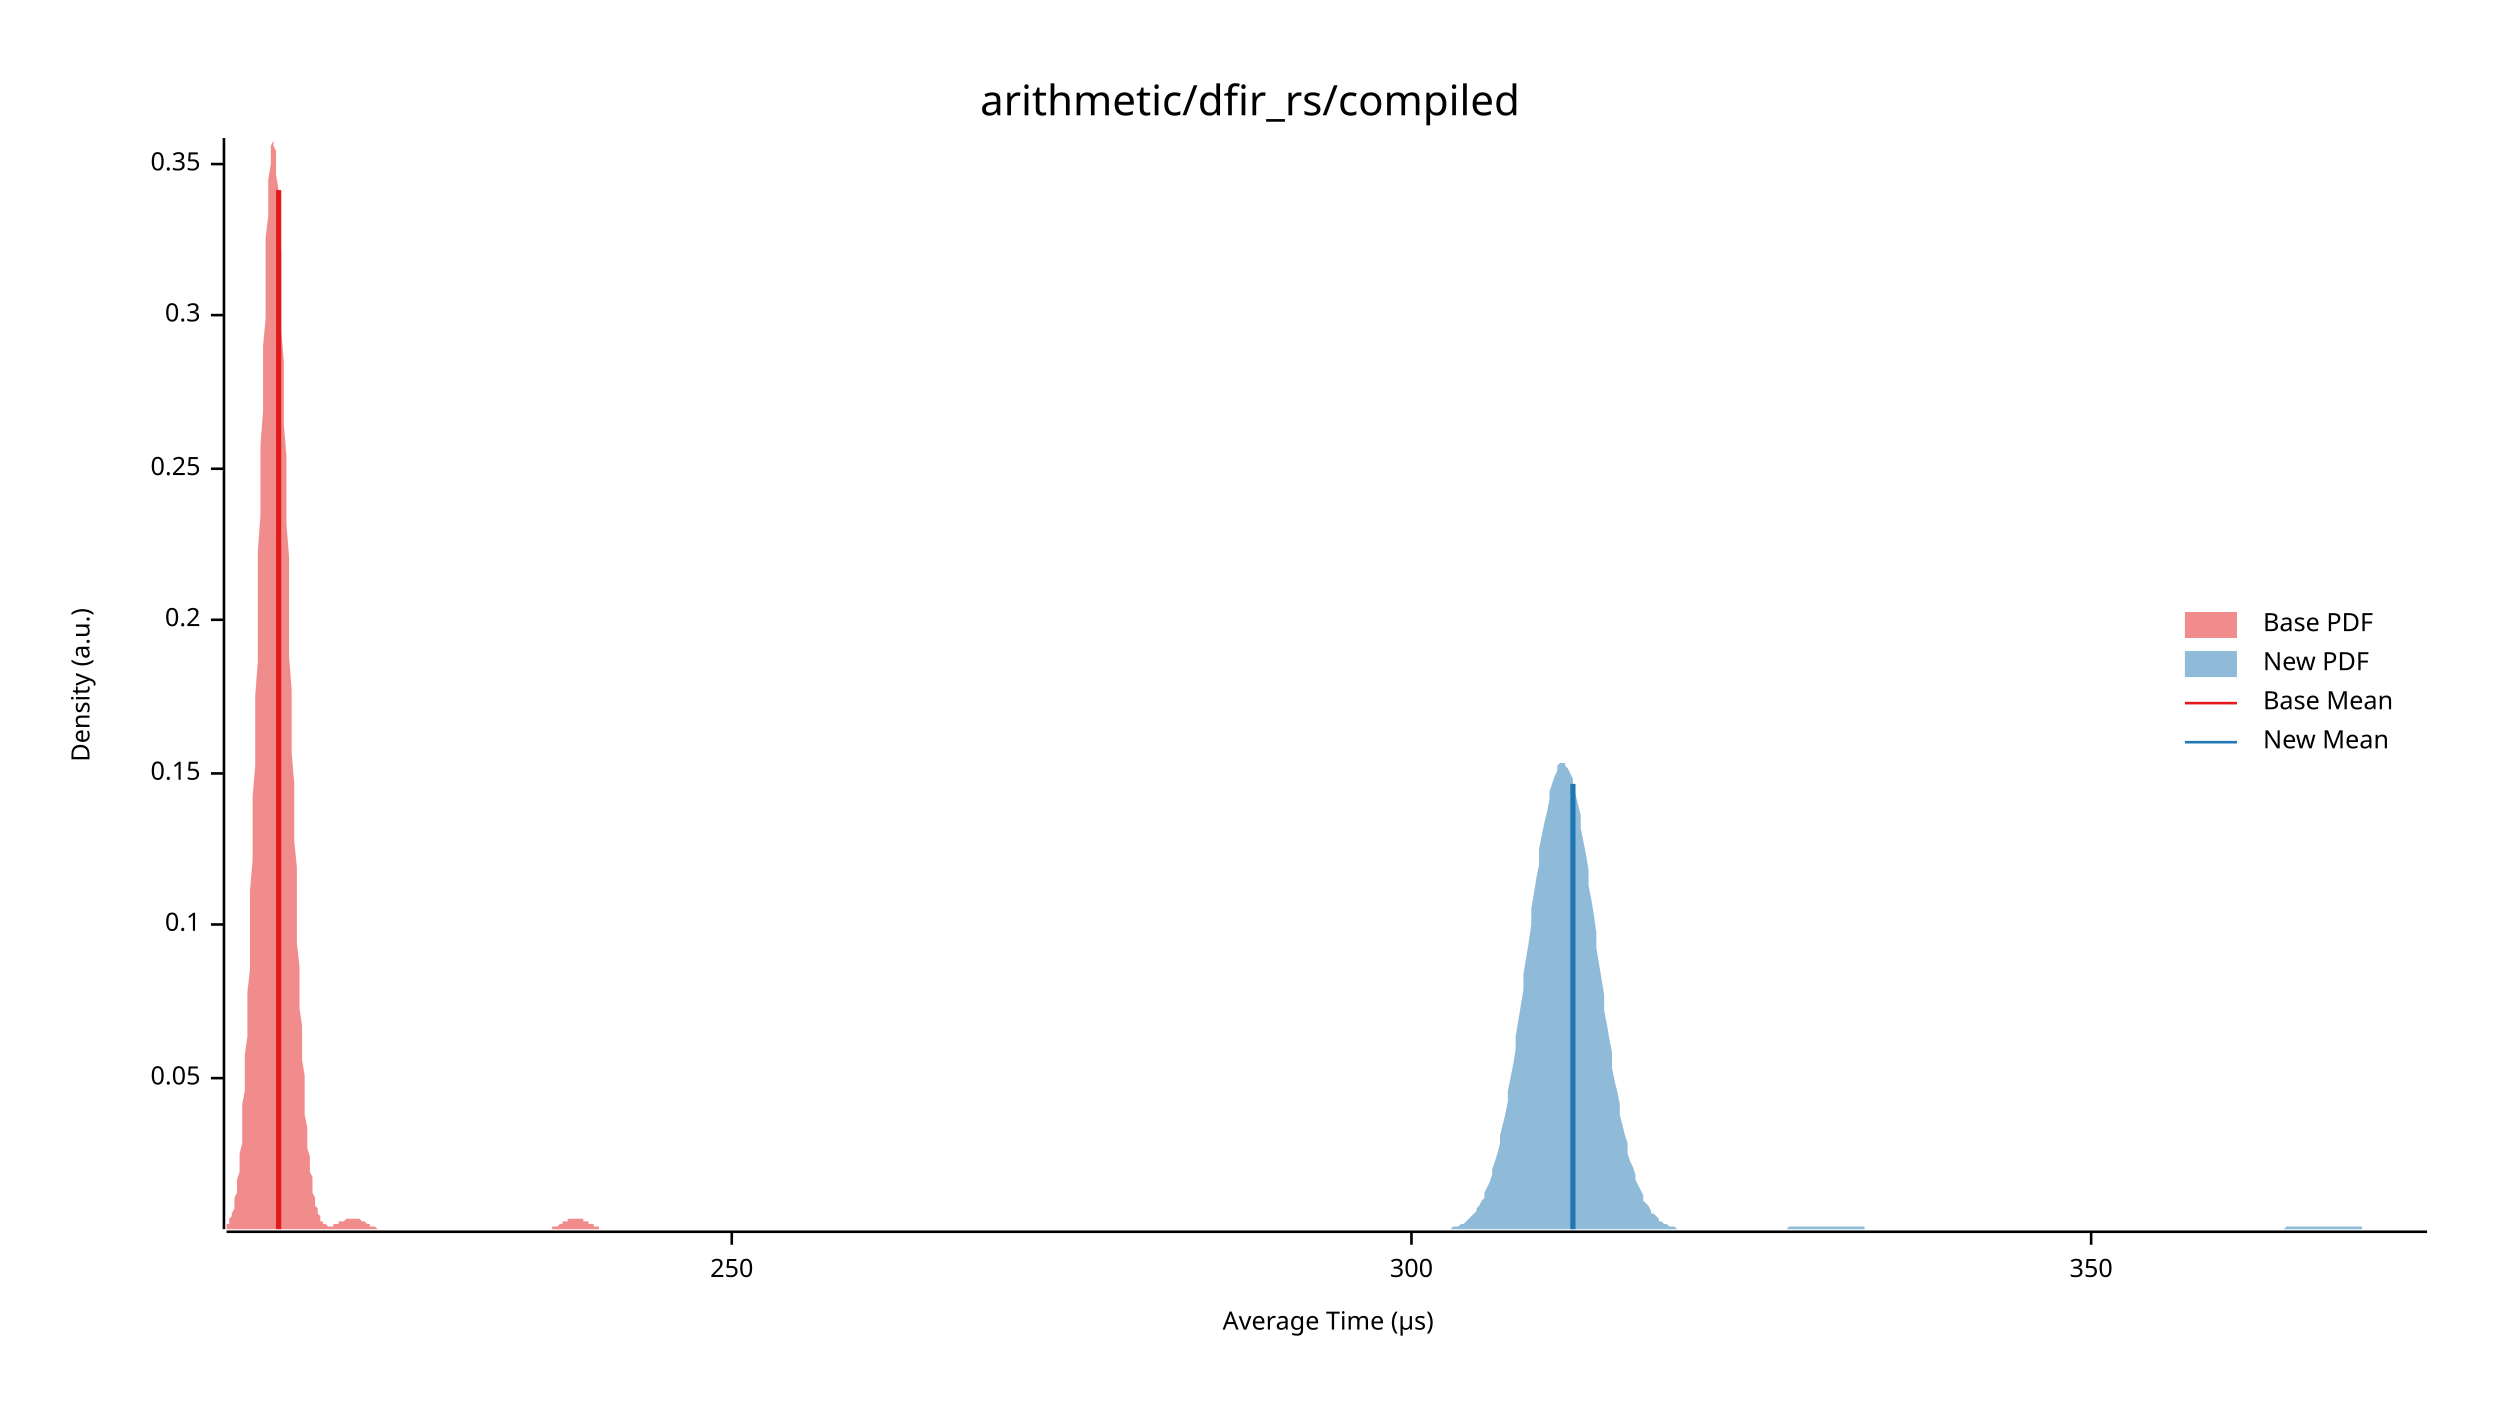
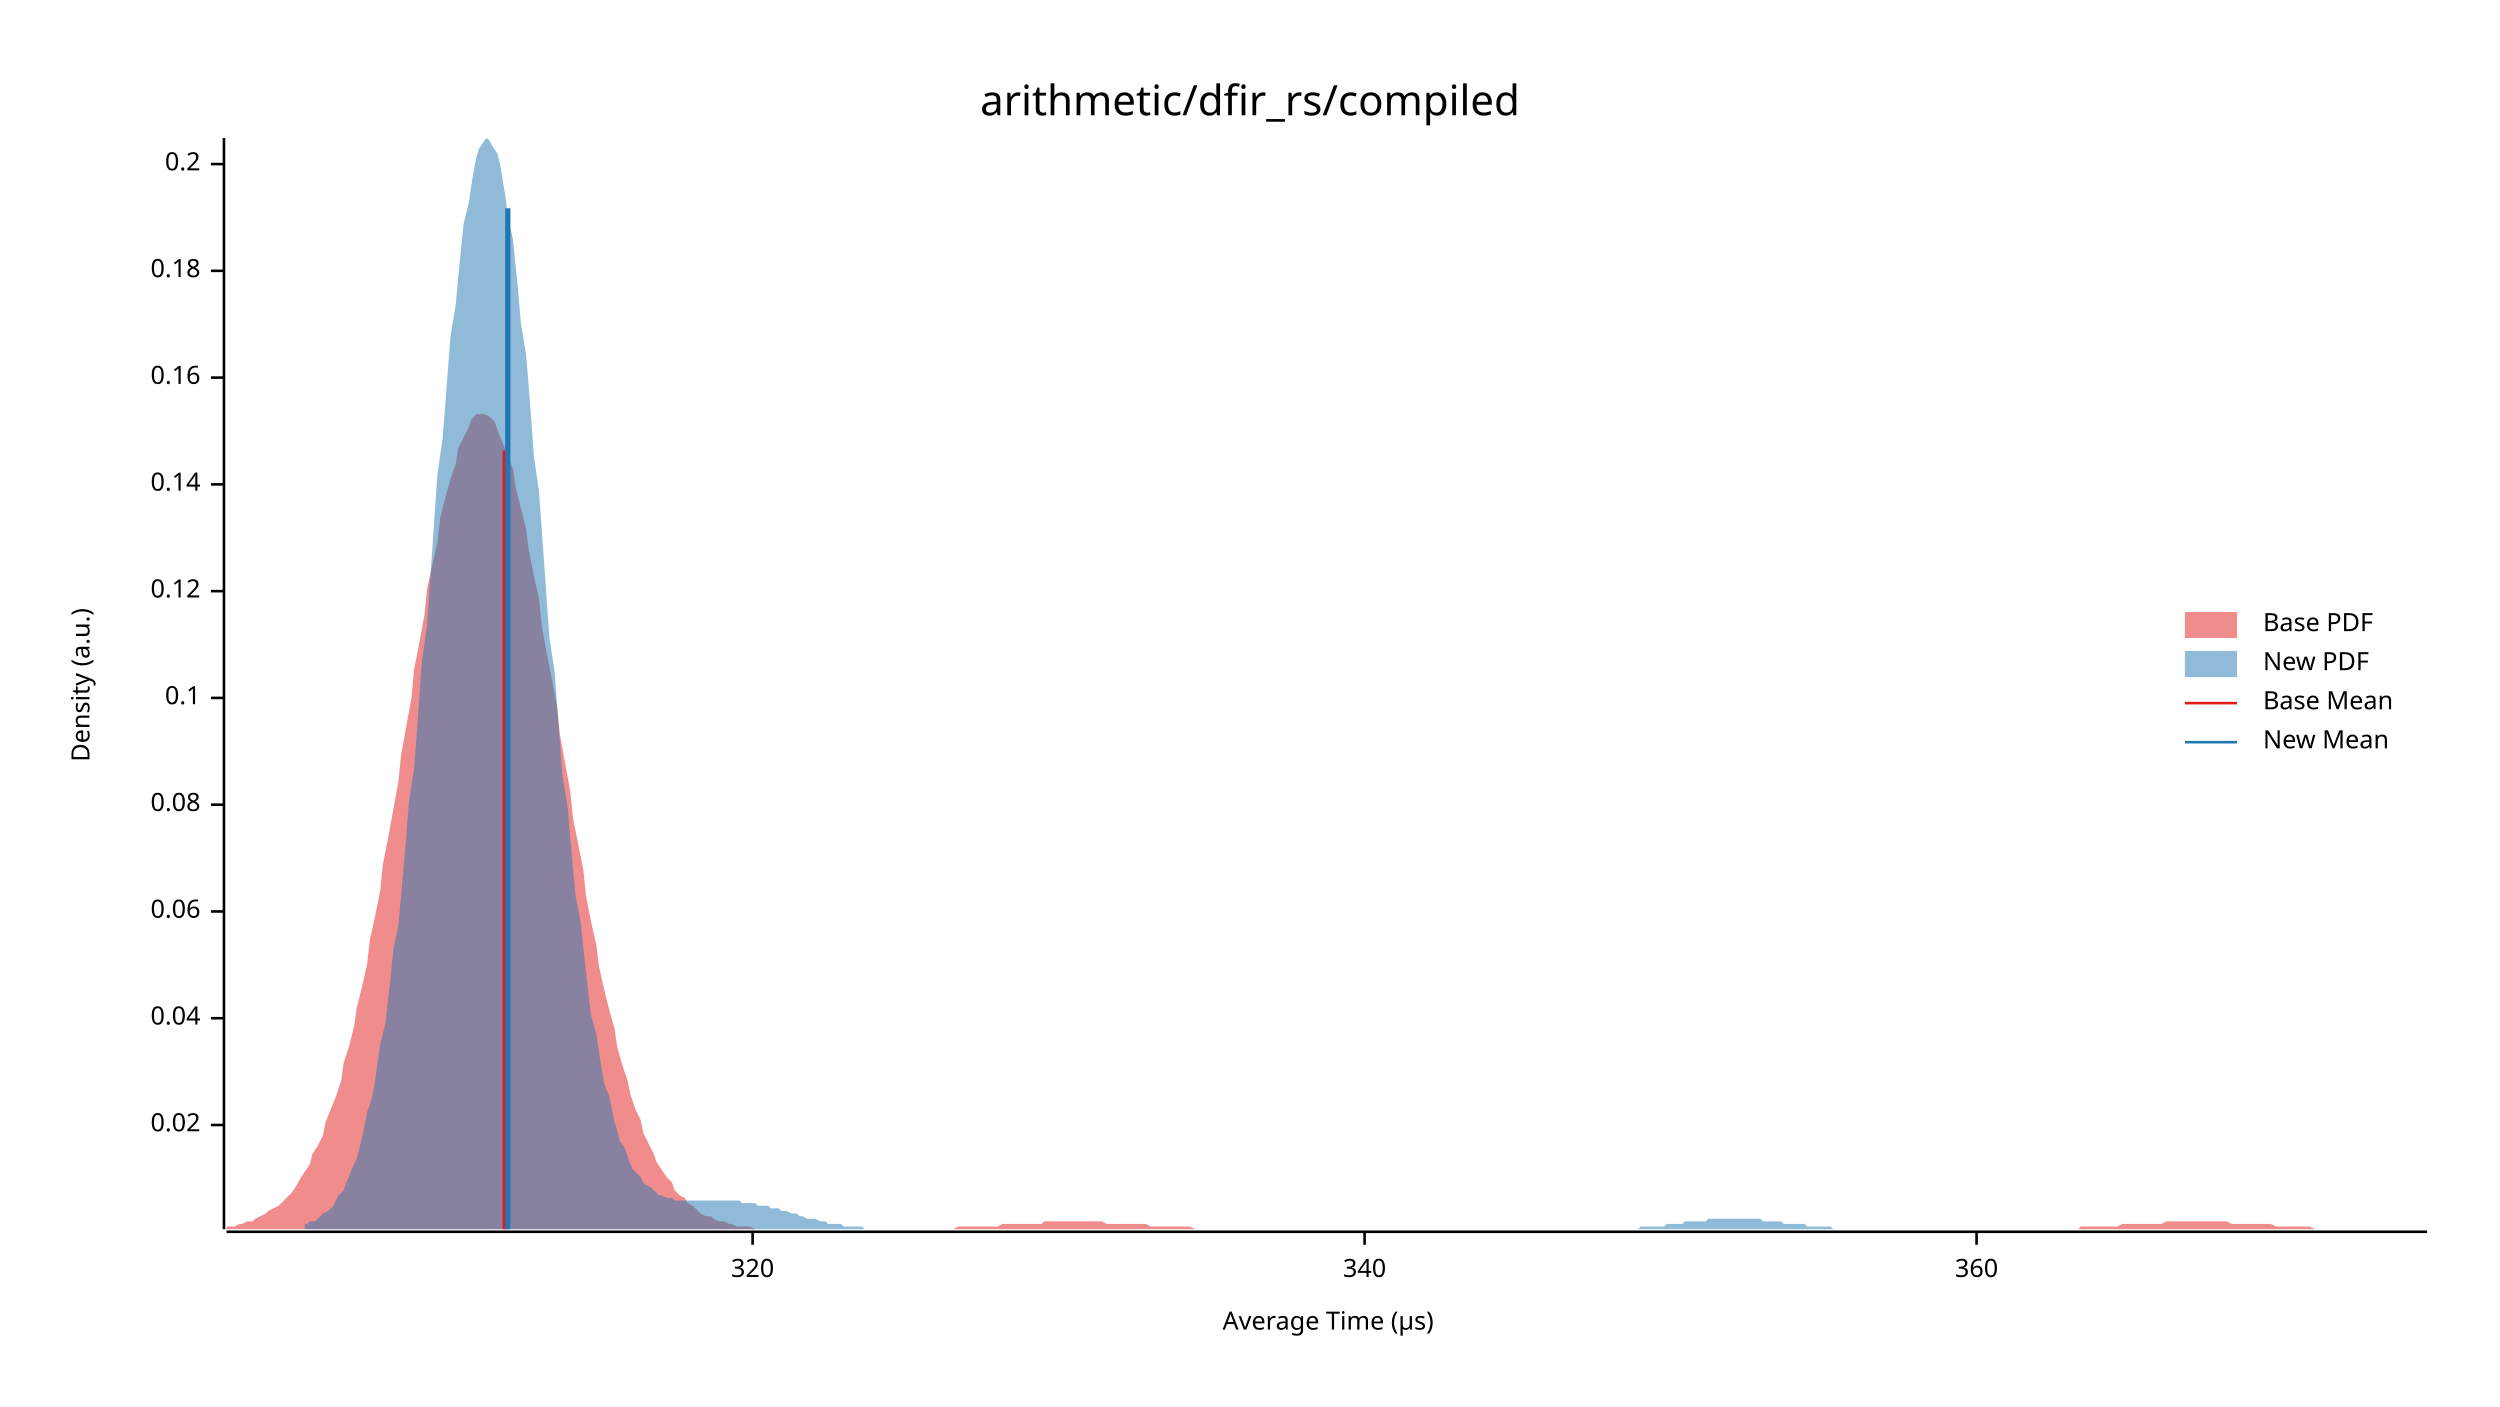
<svg xmlns="http://www.w3.org/2000/svg" width="960" height="540" viewBox="0 0 960 540">
  <text x="480" y="32" dy="0.76em" text-anchor="middle" font-family="sans-serif" font-size="16.129" opacity="1" fill="#000000">
arithmetic/dfir_rs/compiled
</text>
  <text x="27" y="263" dy="0.76em" text-anchor="middle" font-family="sans-serif" font-size="9.677" opacity="1" fill="#000000" transform="rotate(270, 27, 263)">
Density (a.u.)
</text>
  <text x="510" y="513" dy="-0.5ex" text-anchor="middle" font-family="sans-serif" font-size="9.677" opacity="1" fill="#000000">
Average Time (µs)
</text>
  <polyline fill="none" opacity="1" stroke="#000000" stroke-width="1" points="86,53 86,472 " />
-   <text x="77" y="414" dy="0.5ex" text-anchor="end" font-family="sans-serif" font-size="9.677" opacity="1" fill="#000000">
- 0.05
+   <text x="77" y="432" dy="0.5ex" text-anchor="end" font-family="sans-serif" font-size="9.677" opacity="1" fill="#000000">
+ 0.02
</text>
-   <polyline fill="none" opacity="1" stroke="#000000" stroke-width="1" points="81,414 86,414 " />
-   <text x="77" y="355" dy="0.5ex" text-anchor="end" font-family="sans-serif" font-size="9.677" opacity="1" fill="#000000">
+   <polyline fill="none" opacity="1" stroke="#000000" stroke-width="1" points="81,432 86,432 " />
+   <text x="77" y="391" dy="0.5ex" text-anchor="end" font-family="sans-serif" font-size="9.677" opacity="1" fill="#000000">
+ 0.04
+ </text>
+   <polyline fill="none" opacity="1" stroke="#000000" stroke-width="1" points="81,391 86,391 " />
+   <text x="77" y="350" dy="0.5ex" text-anchor="end" font-family="sans-serif" font-size="9.677" opacity="1" fill="#000000">
+ 0.06
+ </text>
+   <polyline fill="none" opacity="1" stroke="#000000" stroke-width="1" points="81,350 86,350 " />
+   <text x="77" y="309" dy="0.5ex" text-anchor="end" font-family="sans-serif" font-size="9.677" opacity="1" fill="#000000">
+ 0.08
+ </text>
+   <polyline fill="none" opacity="1" stroke="#000000" stroke-width="1" points="81,309 86,309 " />
+   <text x="77" y="268" dy="0.5ex" text-anchor="end" font-family="sans-serif" font-size="9.677" opacity="1" fill="#000000">
0.1
</text>
-   <polyline fill="none" opacity="1" stroke="#000000" stroke-width="1" points="81,355 86,355 " />
-   <text x="77" y="297" dy="0.5ex" text-anchor="end" font-family="sans-serif" font-size="9.677" opacity="1" fill="#000000">
- 0.15
+   <polyline fill="none" opacity="1" stroke="#000000" stroke-width="1" points="81,268 86,268 " />
+   <text x="77" y="227" dy="0.5ex" text-anchor="end" font-family="sans-serif" font-size="9.677" opacity="1" fill="#000000">
+ 0.12
</text>
-   <polyline fill="none" opacity="1" stroke="#000000" stroke-width="1" points="81,297 86,297 " />
-   <text x="77" y="238" dy="0.5ex" text-anchor="end" font-family="sans-serif" font-size="9.677" opacity="1" fill="#000000">
+   <polyline fill="none" opacity="1" stroke="#000000" stroke-width="1" points="81,227 86,227 " />
+   <text x="77" y="186" dy="0.5ex" text-anchor="end" font-family="sans-serif" font-size="9.677" opacity="1" fill="#000000">
+ 0.14
+ </text>
+   <polyline fill="none" opacity="1" stroke="#000000" stroke-width="1" points="81,186 86,186 " />
+   <text x="77" y="145" dy="0.5ex" text-anchor="end" font-family="sans-serif" font-size="9.677" opacity="1" fill="#000000">
+ 0.16
+ </text>
+   <polyline fill="none" opacity="1" stroke="#000000" stroke-width="1" points="81,145 86,145 " />
+   <text x="77" y="104" dy="0.5ex" text-anchor="end" font-family="sans-serif" font-size="9.677" opacity="1" fill="#000000">
+ 0.18
+ </text>
+   <polyline fill="none" opacity="1" stroke="#000000" stroke-width="1" points="81,104 86,104 " />
+   <text x="77" y="63" dy="0.5ex" text-anchor="end" font-family="sans-serif" font-size="9.677" opacity="1" fill="#000000">
0.2
- </text>
-   <polyline fill="none" opacity="1" stroke="#000000" stroke-width="1" points="81,238 86,238 " />
-   <text x="77" y="180" dy="0.5ex" text-anchor="end" font-family="sans-serif" font-size="9.677" opacity="1" fill="#000000">
- 0.25
- </text>
-   <polyline fill="none" opacity="1" stroke="#000000" stroke-width="1" points="81,180 86,180 " />
-   <text x="77" y="121" dy="0.5ex" text-anchor="end" font-family="sans-serif" font-size="9.677" opacity="1" fill="#000000">
- 0.3
- </text>
-   <polyline fill="none" opacity="1" stroke="#000000" stroke-width="1" points="81,121 86,121 " />
-   <text x="77" y="63" dy="0.5ex" text-anchor="end" font-family="sans-serif" font-size="9.677" opacity="1" fill="#000000">
- 0.35
</text>
  <polyline fill="none" opacity="1" stroke="#000000" stroke-width="1" points="81,63 86,63 " />
  <polyline fill="none" opacity="1" stroke="#000000" stroke-width="1" points="87,473 932,473 " />
-   <text x="281" y="483" dy="0.76em" text-anchor="middle" font-family="sans-serif" font-size="9.677" opacity="1" fill="#000000">
- 250
+   <text x="289" y="483" dy="0.76em" text-anchor="middle" font-family="sans-serif" font-size="9.677" opacity="1" fill="#000000">
+ 320
</text>
-   <polyline fill="none" opacity="1" stroke="#000000" stroke-width="1" points="281,473 281,478 " />
-   <text x="542" y="483" dy="0.76em" text-anchor="middle" font-family="sans-serif" font-size="9.677" opacity="1" fill="#000000">
- 300
+   <polyline fill="none" opacity="1" stroke="#000000" stroke-width="1" points="289,473 289,478 " />
+   <text x="524" y="483" dy="0.76em" text-anchor="middle" font-family="sans-serif" font-size="9.677" opacity="1" fill="#000000">
+ 340
</text>
-   <polyline fill="none" opacity="1" stroke="#000000" stroke-width="1" points="542,473 542,478 " />
-   <text x="803" y="483" dy="0.76em" text-anchor="middle" font-family="sans-serif" font-size="9.677" opacity="1" fill="#000000">
- 350
+   <polyline fill="none" opacity="1" stroke="#000000" stroke-width="1" points="524,473 524,478 " />
+   <text x="759" y="483" dy="0.76em" text-anchor="middle" font-family="sans-serif" font-size="9.677" opacity="1" fill="#000000">
+ 360
</text>
-   <polyline fill="none" opacity="1" stroke="#000000" stroke-width="1" points="803,473 803,478 " />
-   <polygon opacity="0.5" fill="#E31A1C" points="87,471 87,471 87,470 87,470 88,470 88,469 88,468 89,467 89,467 89,466 90,464 90,463 90,461 90,460 91,458 91,455 91,453 92,450 92,447 92,443 93,439 93,435 93,430 93,424 94,419 94,412 94,405 95,398 95,390 95,381 96,372 96,363 96,352 96,342 97,330 97,319 97,306 98,294 98,281 98,267 99,254 99,240 99,226 99,212 100,198 100,185 100,171 101,158 101,145 101,133 102,122 102,111 102,100 102,91 103,83 103,75 103,69 104,63 104,59 104,56 105,54 105,53 105,54 105,56 106,58 106,62 106,67 107,73 107,80 107,88 108,97 108,106 108,116 108,127 109,139 109,150 109,163 110,175 110,188 110,201 111,214 111,227 111,239 111,252 112,265 112,277 112,289 113,301 113,312 113,323 114,333 114,343 114,353 114,362 115,371 115,379 115,387 116,394 116,401 116,407 117,413 117,419 117,424 117,428 118,433 118,437 118,441 119,444 119,447 119,450 120,452 120,455 120,457 120,458 121,460 121,462 121,463 122,464 122,465 122,466 123,467 123,468 123,468 123,469 124,469 124,469 124,470 125,470 125,470 125,470 126,471 126,471 126,471 126,471 127,471 127,471 127,471 128,471 128,471 128,470 129,470 129,470 129,470 129,470 130,470 130,470 130,469 131,469 131,469 131,469 132,469 132,469 132,469 133,468 133,468 133,468 133,468 134,468 134,468 134,468 135,468 135,468 135,468 136,468 136,468 136,468 136,468 137,468 137,468 137,468 138,468 138,468 138,468 139,469 139,469 139,469 139,469 140,469 140,469 140,469 141,470 141,470 141,470 142,470 142,470 142,470 142,471 143,471 143,471 143,471 144,471 144,471 144,471 145,472 145,472 145,472 145,472 146,472 146,472 146,472 147,472 147,472 147,472 148,472 148,472 148,472 148,472 149,472 149,472 149,472 150,472 150,472 150,472 151,472 151,472 151,472 151,472 152,472 152,472 152,472 153,472 153,472 153,472 154,472 154,472 154,472 154,472 155,472 155,472 155,472 156,472 156,472 156,472 157,472 157,472 157,472 157,472 158,472 158,472 158,472 159,472 159,472 159,472 160,472 160,472 160,472 160,472 161,472 161,472 161,472 162,472 162,472 162,472 163,472 163,472 163,472 163,472 164,472 164,472 164,472 165,472 165,472 165,472 166,472 166,472 166,472 166,472 167,472 167,472 167,472 168,472 168,472 168,472 169,472 169,472 169,472 169,472 170,472 170,472 170,472 171,472 171,472 171,472 172,472 172,472 172,472 172,472 173,472 173,472 173,472 174,472 174,472 174,472 175,472 175,472 175,472 175,472 176,472 176,472 176,472 177,472 177,472 177,472 178,472 178,472 178,472 179,472 179,472 179,472 179,472 180,472 180,472 180,472 181,472 181,472 181,472 182,472 182,472 182,472 182,472 183,472 183,472 183,472 184,472 184,472 184,472 185,472 185,472 185,472 185,472 186,472 186,472 186,472 187,472 187,472 187,472 188,472 188,472 188,472 188,472 189,472 189,472 189,472 190,472 190,472 190,472 191,472 191,472 191,472 191,472 192,472 192,472 192,472 193,472 193,472 193,472 194,472 194,472 194,472 194,472 195,472 195,472 195,472 196,472 196,472 196,472 197,472 197,472 197,472 197,472 198,472 198,472 198,472 199,472 199,472 199,472 200,472 200,472 200,472 200,472 201,472 201,472 201,472 202,472 202,472 202,472 203,472 203,472 203,472 203,472 204,472 204,472 204,472 205,472 205,472 205,472 206,472 206,472 206,472 206,472 207,472 207,472 207,472 208,472 208,472 208,472 209,472 209,472 209,472 209,472 210,472 210,472 210,472 211,472 211,472 211,472 212,472 212,472 212,471 212,471 213,471 213,471 213,471 214,471 214,471 214,471 215,470 215,470 215,470 215,470 216,470 216,470 216,469 217,469 217,469 217,469 218,469 218,469 218,468 218,468 219,468 219,468 219,468 220,468 220,468 220,468 221,468 221,468 221,468 221,468 222,468 222,468 222,468 223,468 223,468 223,468 224,468 224,468 224,469 225,469 225,469 225,469 225,469 226,469 226,470 226,470 227,470 227,470 227,470 228,470 228,470 228,471 228,471 229,471 229,471 229,471 230,471 230,471 230,472 231,472 231,472 231,472 231,472 232,472 232,472 232,472 233,472 233,472 233,472 234,472 234,472 234,472 234,472 235,472 235,472 235,472 236,472 236,472 236,472 237,472 237,472 87,472 " />
-   <polygon opacity="0.5" fill="#1F78B4" points="556,472 557,472 558,471 558,471 559,471 560,471 561,470 561,470 562,470 563,469 564,468 564,468 565,467 566,466 567,465 567,464 568,463 569,461 570,460 570,458 571,456 572,454 573,451 573,449 574,446 575,443 576,439 576,436 577,432 578,428 579,423 579,419 580,414 581,409 582,403 582,398 583,392 584,386 585,380 585,374 586,368 587,362 588,355 588,349 589,343 590,337 591,332 591,326 592,321 593,316 594,312 595,307 595,304 596,301 597,298 598,296 598,294 599,293 600,293 601,293 601,294 602,295 603,297 604,299 604,302 605,305 606,309 607,313 607,318 608,323 609,328 610,334 610,340 611,345 612,351 613,358 613,364 614,370 615,376 616,382 616,388 617,393 618,399 619,404 619,410 620,415 621,419 622,424 622,428 623,432 624,436 625,439 625,443 626,446 627,448 628,451 628,453 629,455 630,457 631,459 631,461 632,462 633,463 634,465 634,466 635,466 636,467 637,468 637,469 638,469 639,470 640,470 640,470 641,471 642,471 643,471 643,471 644,472 645,472 646,472 646,472 647,472 648,472 649,472 649,472 650,472 651,472 652,472 652,472 653,472 654,472 655,472 655,472 656,472 657,472 658,472 658,472 659,472 660,472 661,472 661,472 662,472 663,472 664,472 664,472 665,472 666,472 667,472 667,472 668,472 669,472 670,472 670,472 671,472 672,472 673,472 673,472 674,472 675,472 676,472 676,472 677,472 678,472 679,472 680,472 680,472 681,472 682,472 683,472 683,472 684,472 685,472 686,472 686,472 687,471 688,471 689,471 689,471 690,471 691,471 692,471 692,471 693,471 694,471 695,471 695,471 696,471 697,471 698,471 698,471 699,471 700,471 701,471 701,471 702,471 703,471 704,471 704,471 705,471 706,471 707,471 707,471 708,471 709,471 710,471 710,471 711,471 712,471 713,471 713,471 714,471 715,471 716,471 716,472 717,472 718,472 719,472 719,472 720,472 721,472 722,472 722,472 723,472 724,472 725,472 725,472 726,472 727,472 728,472 728,472 729,472 730,472 731,472 731,472 732,472 733,472 734,472 734,472 735,472 736,472 737,472 737,472 738,472 739,472 740,472 740,472 741,472 742,472 743,472 743,472 744,472 745,472 746,472 746,472 747,472 748,472 749,472 749,472 750,472 751,472 752,472 752,472 753,472 754,472 755,472 755,472 756,472 757,472 758,472 758,472 759,472 760,472 761,472 761,472 762,472 763,472 764,472 765,472 765,472 766,472 767,472 768,472 768,472 769,472 770,472 771,472 771,472 772,472 773,472 774,472 774,472 775,472 776,472 777,472 777,472 778,472 779,472 780,472 780,472 781,472 782,472 783,472 783,472 784,472 785,472 786,472 786,472 787,472 788,472 789,472 789,472 790,472 791,472 792,472 792,472 793,472 794,472 795,472 795,472 796,472 797,472 798,472 798,472 799,472 800,472 801,472 801,472 802,472 803,472 804,472 804,472 805,472 806,472 807,472 807,472 808,472 809,472 810,472 810,472 811,472 812,472 813,472 813,472 814,472 815,472 816,472 816,472 817,472 818,472 819,472 819,472 820,472 821,472 822,472 822,472 823,472 824,472 825,472 825,472 826,472 827,472 828,472 828,472 829,472 830,472 831,472 831,472 832,472 833,472 834,472 834,472 835,472 836,472 837,472 837,472 838,472 839,472 840,472 840,472 841,472 842,472 843,472 843,472 844,472 845,472 846,472 846,472 847,472 848,472 849,472 850,472 850,472 851,472 852,472 853,472 853,472 854,472 855,472 856,472 856,472 857,472 858,472 859,472 859,472 860,472 861,472 862,472 862,472 863,472 864,472 865,472 865,472 866,472 867,472 868,472 868,472 869,472 870,472 871,472 871,472 872,472 873,472 874,472 874,472 875,472 876,472 877,472 877,472 878,471 879,471 880,471 880,471 881,471 882,471 883,471 883,471 884,471 885,471 886,471 886,471 887,471 888,471 889,471 889,471 890,471 891,471 892,471 892,471 893,471 894,471 895,471 895,471 896,471 897,471 898,471 898,471 899,471 900,471 901,471 901,471 902,471 903,471 904,471 904,471 905,471 906,471 907,471 907,472 908,472 909,472 910,472 910,472 911,472 912,472 913,472 913,472 914,472 915,472 916,472 916,472 917,472 918,472 919,472 919,472 920,472 921,472 922,472 922,472 923,472 924,472 925,472 925,472 926,472 927,472 928,472 928,472 929,472 930,472 931,472 932,472 932,472 556,472 " />
-   <polyline fill="none" opacity="1" stroke="#E31A1C" stroke-width="2" points="107,472 107,73 " />
-   <polyline fill="none" opacity="1" stroke="#1F78B4" stroke-width="2" points="604,472 604,301 " />
+   <polyline fill="none" opacity="1" stroke="#000000" stroke-width="1" points="759,473 759,478 " />
+   <polygon opacity="0.5" fill="#E31A1C" points="87,471 88,471 90,471 92,470 93,470 95,469 97,469 98,468 100,467 102,466 103,465 105,464 107,463 109,461 110,460 112,458 114,455 115,453 117,450 119,447 120,443 122,440 124,436 125,431 127,426 129,421 131,415 132,408 134,402 136,394 137,387 139,379 141,370 142,361 144,352 146,342 147,332 149,322 151,311 153,300 154,290 156,279 158,268 159,257 161,247 163,236 164,226 166,217 168,208 169,199 171,191 173,184 175,178 176,172 178,168 180,164 181,161 183,159 185,159 186,159 188,160 190,162 191,165 193,170 195,175 197,180 198,187 200,195 202,203 203,211 205,221 207,230 208,240 210,251 212,261 214,272 215,282 217,293 219,304 220,314 222,324 224,334 225,344 227,354 229,363 230,371 232,380 234,388 236,395 237,402 239,409 241,415 242,420 244,426 246,430 247,435 249,439 251,443 252,446 254,449 256,452 258,454 259,457 261,459 263,460 264,462 266,463 268,465 269,466 271,467 273,467 274,468 276,469 278,469 280,470 281,470 283,471 285,471 286,471 288,471 290,472 291,472 293,472 295,472 296,472 298,472 300,472 302,472 303,472 305,472 307,472 308,472 310,472 312,472 313,472 315,472 317,472 318,472 320,472 322,472 324,472 325,472 327,472 329,472 330,472 332,472 334,472 335,472 337,472 339,472 341,472 342,472 344,472 346,472 347,472 349,472 351,472 352,472 354,472 356,472 357,472 359,472 361,472 363,472 364,472 366,472 368,471 369,471 371,471 373,471 374,471 376,471 378,471 379,471 381,471 383,471 385,470 386,470 388,470 390,470 391,470 393,470 395,470 396,470 398,470 400,470 401,469 403,469 405,469 407,469 408,469 410,469 412,469 413,469 415,469 417,469 418,469 420,469 422,469 423,469 425,470 427,470 429,470 430,470 432,470 434,470 435,470 437,470 439,470 440,470 442,471 444,471 445,471 447,471 449,471 451,471 452,471 454,471 456,471 457,471 459,472 461,472 462,472 464,472 466,472 468,472 469,472 471,472 473,472 474,472 476,472 478,472 479,472 481,472 483,472 484,472 486,472 488,472 490,472 491,472 493,472 495,472 496,472 498,472 500,472 501,472 503,472 505,472 506,472 508,472 510,472 512,472 513,472 515,472 517,472 518,472 520,472 522,472 523,472 525,472 527,472 528,472 530,472 532,472 534,472 535,472 537,472 539,472 540,472 542,472 544,472 545,472 547,472 549,472 550,472 552,472 554,472 556,472 557,472 559,472 561,472 562,472 564,472 566,472 567,472 569,472 571,472 573,472 574,472 576,472 578,472 579,472 581,472 583,472 584,472 586,472 588,472 589,472 591,472 593,472 595,472 596,472 598,472 600,472 601,472 603,472 605,472 606,472 608,472 610,472 611,472 613,472 615,472 617,472 618,472 620,472 622,472 623,472 625,472 627,472 628,472 630,472 632,472 633,472 635,472 637,472 639,472 640,472 642,472 644,472 645,472 647,472 649,472 650,472 652,472 654,472 655,472 657,472 659,472 661,472 662,472 664,472 666,472 667,472 669,472 671,472 672,472 674,472 676,472 677,472 679,472 681,472 683,472 684,472 686,472 688,472 689,472 691,472 693,472 694,472 696,472 698,472 700,472 701,472 703,472 705,472 706,472 708,472 710,472 711,472 713,472 715,472 716,472 718,472 720,472 722,472 723,472 725,472 727,472 728,472 730,472 732,472 733,472 735,472 737,472 738,472 740,472 742,472 744,472 745,472 747,472 749,472 750,472 752,472 754,472 755,472 757,472 759,472 760,472 762,472 764,472 766,472 767,472 769,472 771,472 772,472 774,472 776,472 777,472 779,472 781,472 782,472 784,472 786,472 788,472 789,472 791,472 793,472 794,472 796,472 798,472 799,471 801,471 803,471 804,471 806,471 808,471 810,471 811,471 813,471 815,470 816,470 818,470 820,470 821,470 823,470 825,470 827,470 828,470 830,470 832,469 833,469 835,469 837,469 838,469 840,469 842,469 843,469 845,469 847,469 849,469 850,469 852,469 854,469 855,469 857,470 859,470 860,470 862,470 864,470 865,470 867,470 869,470 871,470 872,470 874,471 876,471 877,471 879,471 881,471 882,471 884,471 886,471 887,471 889,472 891,472 893,472 894,472 896,472 898,472 899,472 901,472 903,472 904,472 906,472 908,472 909,472 911,472 913,472 915,472 916,472 918,472 920,472 921,472 923,472 925,472 926,472 928,472 930,472 932,472 932,472 87,472 " />
+   <polygon opacity="0.5" fill="#1F78B4" points="117,470 118,470 119,469 121,469 122,468 123,467 124,466 126,465 127,464 128,463 129,461 130,459 132,457 133,454 134,452 135,449 137,445 138,441 139,437 140,432 141,427 143,421 144,415 145,408 146,401 148,393 149,384 150,375 151,365 153,355 154,344 155,333 156,321 157,308 159,295 160,282 161,268 162,254 164,240 165,225 166,211 167,196 168,182 170,168 171,155 172,142 173,129 175,117 176,106 177,96 178,86 180,78 181,71 182,65 183,60 184,57 186,54 187,53 188,54 189,56 191,59 192,63 193,69 194,75 195,83 197,92 198,102 199,112 200,124 202,136 203,148 204,161 205,175 207,189 208,203 209,217 210,231 211,245 213,258 214,272 215,285 216,298 218,310 219,322 220,333 221,344 223,354 224,364 225,373 226,382 227,390 229,397 230,404 231,410 232,416 234,421 235,426 236,431 237,434 238,438 240,441 241,444 242,447 243,449 245,451 246,452 247,454 248,455 250,456 251,457 252,458 253,459 254,459 256,460 257,460 258,460 259,461 261,461 262,461 263,461 264,461 265,461 267,461 268,461 269,461 270,461 272,461 273,461 274,461 275,461 277,461 278,461 279,461 280,461 281,461 283,461 284,461 285,462 286,462 288,462 289,462 290,462 291,463 292,463 294,463 295,463 296,464 297,464 299,464 300,465 301,465 302,465 304,466 305,466 306,466 307,467 308,467 310,468 311,468 312,468 313,468 315,469 316,469 317,469 318,470 319,470 321,470 322,470 323,470 324,471 326,471 327,471 328,471 329,471 331,471 332,472 333,472 334,472 335,472 337,472 338,472 339,472 340,472 342,472 343,472 344,472 345,472 347,472 348,472 349,472 350,472 351,472 353,472 354,472 355,472 356,472 358,472 359,472 360,472 361,472 362,472 364,472 365,472 366,472 367,472 369,472 370,472 371,472 372,472 374,472 375,472 376,472 377,472 378,472 380,472 381,472 382,472 383,472 385,472 386,472 387,472 388,472 389,472 391,472 392,472 393,472 394,472 396,472 397,472 398,472 399,472 401,472 402,472 403,472 404,472 405,472 407,472 408,472 409,472 410,472 412,472 413,472 414,472 415,472 416,472 418,472 419,472 420,472 421,472 423,472 424,472 425,472 426,472 428,472 429,472 430,472 431,472 432,472 434,472 435,472 436,472 437,472 439,472 440,472 441,472 442,472 444,472 445,472 446,472 447,472 448,472 450,472 451,472 452,472 453,472 455,472 456,472 457,472 458,472 459,472 461,472 462,472 463,472 464,472 466,472 467,472 468,472 469,472 471,472 472,472 473,472 474,472 475,472 477,472 478,472 479,472 480,472 482,472 483,472 484,472 485,472 486,472 488,472 489,472 490,472 491,472 493,472 494,472 495,472 496,472 498,472 499,472 500,472 501,472 502,472 504,472 505,472 506,472 507,472 509,472 510,472 511,472 512,472 513,472 515,472 516,472 517,472 518,472 520,472 521,472 522,472 523,472 525,472 526,472 527,472 528,472 529,472 531,472 532,472 533,472 534,472 536,472 537,472 538,472 539,472 541,472 542,472 543,472 544,472 545,472 547,472 548,472 549,472 550,472 552,472 553,472 554,472 555,472 556,472 558,472 559,472 560,472 561,472 563,472 564,472 565,472 566,472 568,472 569,472 570,472 571,472 572,472 574,472 575,472 576,472 577,472 579,472 580,472 581,472 582,472 583,472 585,472 586,472 587,472 588,472 590,472 591,472 592,472 593,472 595,472 596,472 597,472 598,472 599,472 601,472 602,472 603,472 604,472 606,472 607,472 608,472 609,472 610,472 612,472 613,472 614,472 615,472 617,472 618,472 619,472 620,472 622,472 623,472 624,472 625,472 626,472 628,472 629,472 630,471 631,471 633,471 634,471 635,471 636,471 637,471 639,471 640,470 641,470 642,470 644,470 645,470 646,470 647,469 649,469 650,469 651,469 652,469 653,469 655,469 656,468 657,468 658,468 660,468 661,468 662,468 663,468 665,468 666,468 667,468 668,468 669,468 671,468 672,468 673,468 674,468 676,468 677,469 678,469 679,469 680,469 682,469 683,469 684,469 685,470 687,470 688,470 689,470 690,470 692,470 693,470 694,471 695,471 696,471 698,471 699,471 700,471 701,471 703,471 704,472 705,472 706,472 707,472 709,472 710,472 711,472 712,472 714,472 715,472 716,472 717,472 719,472 720,472 721,472 722,472 723,472 725,472 726,472 727,472 728,472 730,472 730,472 117,472 " />
+   <polyline fill="none" opacity="1" stroke="#E31A1C" stroke-width="2" points="194,472 194,173 " />
+   <polyline fill="none" opacity="1" stroke="#1F78B4" stroke-width="2" points="195,472 195,80 " />
  <text x="869" y="235" dy="0.76em" text-anchor="start" font-family="sans-serif" font-size="9.677" opacity="1" fill="#000000">
Base PDF
</text>
  <text x="869" y="250" dy="0.76em" text-anchor="start" font-family="sans-serif" font-size="9.677" opacity="1" fill="#000000">
New PDF
</text>
  <text x="869" y="265" dy="0.76em" text-anchor="start" font-family="sans-serif" font-size="9.677" opacity="1" fill="#000000">
Base Mean
</text>
  <text x="869" y="280" dy="0.76em" text-anchor="start" font-family="sans-serif" font-size="9.677" opacity="1" fill="#000000">
New Mean
</text>
  <rect x="839" y="235" width="20" height="10" opacity="0.5" fill="#E31A1C" stroke="none" />
  <rect x="839" y="250" width="20" height="10" opacity="0.5" fill="#1F78B4" stroke="none" />
  <polyline fill="none" opacity="1" stroke="#E31A1C" stroke-width="1" points="839,270 859,270 " />
  <polyline fill="none" opacity="1" stroke="#1F78B4" stroke-width="1" points="839,285 859,285 " />
</svg>
